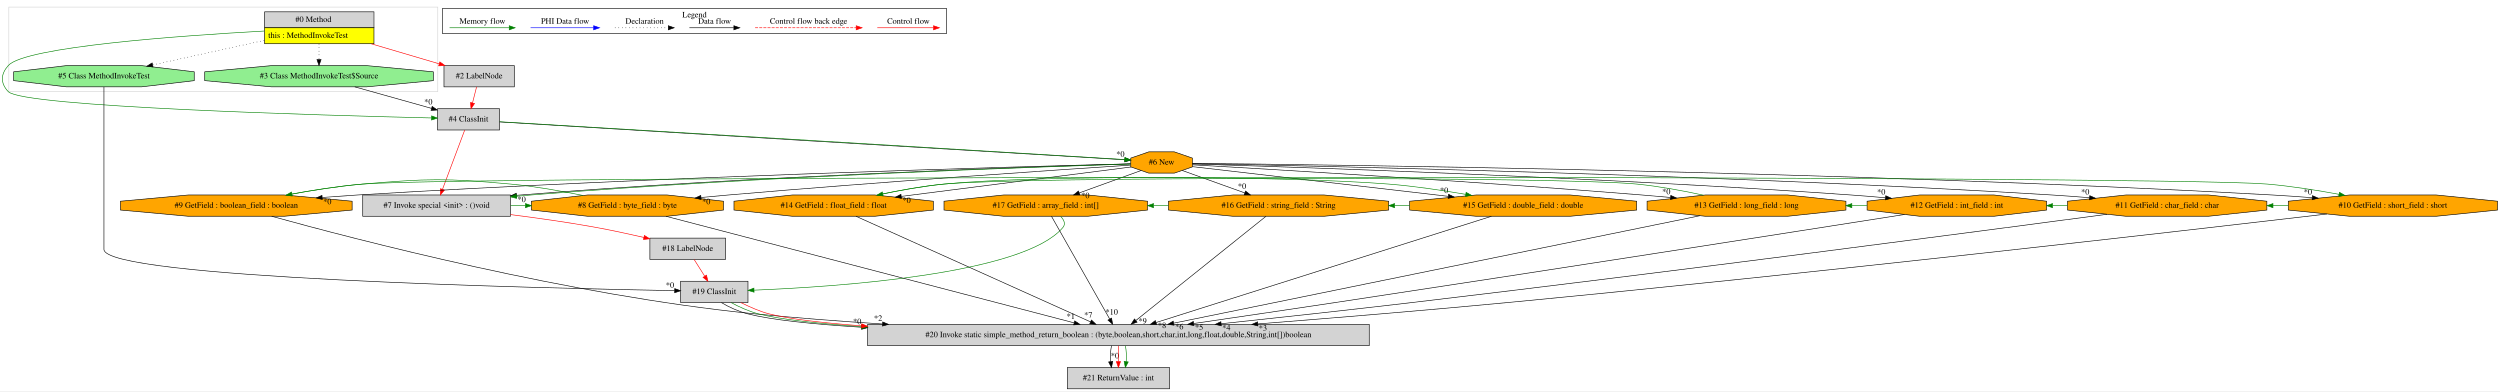
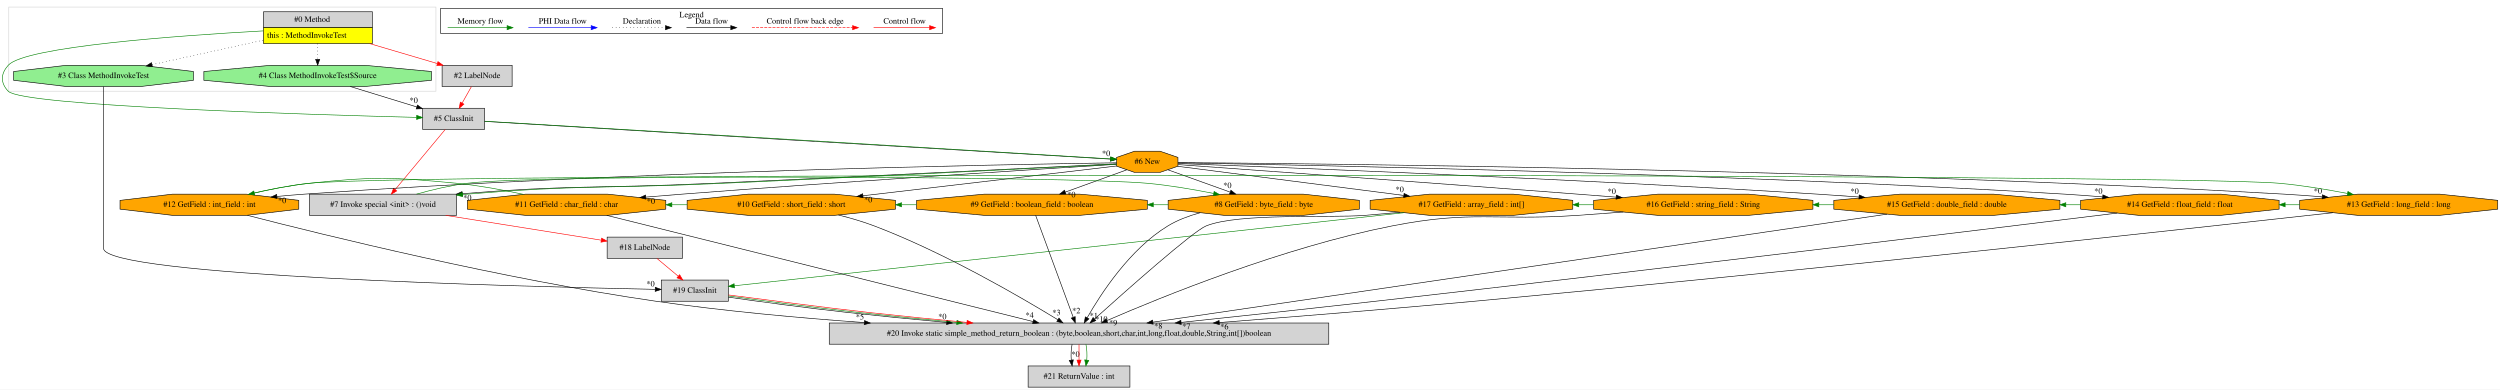
- <svg xmlns="http://www.w3.org/2000/svg" width="4231pt" height="662pt" viewBox="0.00 0.00 4231.20 662.00">
+ <svg xmlns="http://www.w3.org/2000/svg" width="4249pt" height="662pt" viewBox="0.00 0.00 4249.05 662.00">
  <g id="graph0" class="graph" transform="scale(1 1) rotate(0) translate(4 658)">
-     <polygon fill="white" stroke="transparent" points="-4,4 -4,-658 4227.2,-658 4227.2,4 -4,4" />
+     <polygon fill="white" stroke="transparent" points="-4,4 -4,-658 4245.05,-658 4245.05,4 -4,4" />
    <g id="clust1" class="cluster">
      <polygon fill="none" stroke="lightgray" points="10.92,-503 10.92,-646 736.92,-646 736.92,-503 10.92,-503" />
    </g>
    <g id="clust2" class="cluster">
      <polygon fill="none" stroke="black" points="744.92,-601.2 744.92,-643.8 1597.92,-643.8 1597.92,-601.2 744.92,-601.2" />
      <text text-anchor="middle" x="1171.42" y="-628.6" font-family="Times,serif" font-size="14.00">Legend</text>
    </g>
    <g id="node1" class="node">
      <polygon fill="lightgrey" stroke="transparent" points="628.42,-638 443.42,-638 443.42,-584 628.42,-584 628.42,-638" />
      <polygon fill="none" stroke="black" points="443.92,-611 443.92,-638 628.92,-638 628.92,-611 443.92,-611" />
      <text text-anchor="start" x="495.92" y="-620.8" font-family="Times,serif" font-size="14.00">#0 Method</text>
      <polygon fill="yellow" stroke="transparent" points="443.92,-584 443.92,-611 628.92,-611 628.92,-584 443.92,-584" />
      <polygon fill="none" stroke="black" points="443.92,-584 443.92,-611 628.92,-611 628.92,-584 443.92,-584" />
      <text text-anchor="start" x="449.92" y="-593.8" font-family="Times,serif" font-size="14.00">this : MethodInvokeTest</text>
    </g>
    <g id="node2" class="node">
-       <polygon fill="lightgrey" stroke="black" points="841.42,-474 736.42,-474 736.42,-438 841.42,-438 841.42,-474" />
-       <text text-anchor="middle" x="788.92" y="-452.3" font-family="Times,serif" font-size="14.00">#4 ClassInit</text>
-     </g>
-     <g id="edge3" class="edge">
-       <path fill="none" stroke="green" d="M443.21,-605.48C299.93,-597.52 38.14,-578.8 9.92,-547 -3.05,-532.37 -3.49,-517.23 9.92,-503 34.38,-477.06 545.5,-462.67 726.26,-458.38" />
-       <polygon fill="green" stroke="green" points="726.5,-461.88 736.41,-458.14 726.33,-454.88 726.5,-461.88" />
-     </g>
-     <g id="node3" class="node">
-       <polygon fill="lightgreen" stroke="black" points="729.35,-521.54 729.35,-536.46 616.04,-547 455.81,-547 342.5,-536.46 342.5,-521.54 455.81,-511 616.04,-511 729.35,-521.54" />
-       <text text-anchor="middle" x="535.92" y="-525.3" font-family="Times,serif" font-size="14.00">#3 Class MethodInvokeTest$Source</text>
-     </g>
-     <g id="edge5" class="edge">
+       <polygon fill="lightgreen" stroke="black" points="729.34,-521.54 729.34,-536.46 616.04,-547 455.8,-547 342.5,-536.46 342.5,-521.54 455.8,-511 616.04,-511 729.34,-521.54" />
+       <text text-anchor="middle" x="535.92" y="-525.3" font-family="Times,serif" font-size="14.00">#4 Class MethodInvokeTest$Source</text>
+     </g>
+     <g id="edge1" class="edge">
      <path fill="none" stroke="black" stroke-dasharray="1,5" d="M535.92,-583.81C535.92,-575.35 535.92,-565.95 535.92,-557.4" />
      <polygon fill="black" stroke="black" points="539.42,-557.17 535.92,-547.17 532.42,-557.17 539.42,-557.17" />
+     </g>
+     <g id="node3" class="node">
+       <polygon fill="lightgrey" stroke="black" points="819.42,-474 714.42,-474 714.42,-438 819.42,-438 819.42,-474" />
+       <text text-anchor="middle" x="766.92" y="-452.3" font-family="Times,serif" font-size="14.00">#5 ClassInit</text>
+     </g>
+     <g id="edge4" class="edge">
+       <path fill="none" stroke="green" d="M443.21,-605.48C299.92,-597.52 38.13,-578.8 9.92,-547 -3.06,-532.37 -3.48,-517.24 9.92,-503 33.57,-477.87 526.41,-463.04 703.91,-458.5" />
+       <polygon fill="green" stroke="green" points="704.22,-462 714.13,-458.24 704.05,-455 704.22,-462" />
    </g>
    <g id="node4" class="node">
      <polygon fill="lightgrey" stroke="black" points="866.42,-547 747.42,-547 747.42,-511 866.42,-511 866.42,-547" />
      <text text-anchor="middle" x="806.92" y="-525.3" font-family="Times,serif" font-size="14.00">#2 LabelNode</text>
    </g>
-     <g id="edge4" class="edge">
-       <path fill="none" stroke="red" d="M624.29,-583.92C661.7,-572.87 704.59,-560.21 739.4,-549.93" />
-       <polygon fill="red" stroke="red" points="740.4,-553.29 749,-547.1 738.42,-546.57 740.4,-553.29" />
+     <g id="edge5" class="edge">
+       <path fill="none" stroke="red" d="M624.28,-583.92C661.69,-572.87 704.59,-560.21 739.4,-549.93" />
+       <polygon fill="red" stroke="red" points="740.39,-553.29 748.99,-547.1 738.41,-546.57 740.39,-553.29" />
+     </g>
+     <g id="node19" class="node">
+       <polygon fill="lightgreen" stroke="black" points="324.74,-521.54 324.74,-536.46 235.22,-547 108.62,-547 19.1,-536.46 19.1,-521.54 108.62,-511 235.22,-511 324.74,-521.54" />
+       <text text-anchor="middle" x="171.92" y="-525.3" font-family="Times,serif" font-size="14.00">#3 Class MethodInvokeTest</text>
+     </g>
+     <g id="edge35" class="edge">
+       <path fill="none" stroke="black" stroke-dasharray="1,5" d="M443.13,-589.61C384.91,-576.81 310.51,-560.46 254.36,-548.12" />
+       <polygon fill="black" stroke="black" points="254.97,-544.67 244.45,-545.94 253.47,-551.51 254.97,-544.67" />
+     </g>
+     <g id="edge2" class="edge">
+       <path fill="none" stroke="black" d="M591.25,-510.99C625.29,-500.53 669,-487.1 704.31,-476.24" />
+       <polygon fill="black" stroke="black" points="705.5,-479.54 714.03,-473.26 703.44,-472.85 705.5,-479.54" />
+       <text text-anchor="middle" x="699.18" y="-482.96" font-family="Times,serif" font-size="14.00">*0</text>
+     </g>
+     <g id="node5" class="node">
+       <polygon fill="orange" stroke="black" points="1998.04,-375.54 1998.04,-390.46 1967.51,-401 1924.33,-401 1893.8,-390.46 1893.8,-375.54 1924.33,-365 1967.51,-365 1998.04,-375.54" />
+       <text text-anchor="middle" x="1945.92" y="-379.3" font-family="Times,serif" font-size="14.00">#6 New</text>
+     </g>
+     <g id="edge6" class="edge">
+       <path fill="none" stroke="black" d="M819.52,-451.65C1011.82,-439.77 1675.82,-399.79 1883.43,-387.57" />
+       <polygon fill="black" stroke="black" points="1883.77,-391.06 1893.55,-386.98 1883.36,-384.07 1883.77,-391.06" />
+       <text text-anchor="middle" x="1875.95" y="-392.78" font-family="Times,serif" font-size="14.00">*0</text>
+     </g>
+     <g id="edge7" class="edge">
+       <path fill="none" stroke="green" d="M819.76,-451.99C1012.43,-440.69 1676.24,-400.72 1883.58,-387.95" />
+       <polygon fill="green" stroke="green" points="1883.92,-391.44 1893.69,-387.33 1883.49,-384.45 1883.92,-391.44" />
    </g>
    <g id="node16" class="node">
-       <polygon fill="lightgreen" stroke="black" points="324.74,-521.54 324.74,-536.46 235.22,-547 108.63,-547 19.11,-536.46 19.11,-521.54 108.63,-511 235.22,-511 324.74,-521.54" />
-       <text text-anchor="middle" x="171.92" y="-525.3" font-family="Times,serif" font-size="14.00">#5 Class MethodInvokeTest</text>
+       <polygon fill="lightgrey" stroke="black" points="771.92,-328 521.92,-328 521.92,-292 771.92,-292 771.92,-328" />
+       <text text-anchor="middle" x="646.92" y="-306.3" font-family="Times,serif" font-size="14.00">#7 Invoke special &lt;init&gt; : ()void</text>
+     </g>
+     <g id="edge29" class="edge">
+       <path fill="none" stroke="red" d="M752.68,-437.92C731.57,-412.58 691.85,-364.92 667.55,-335.76" />
+       <polygon fill="red" stroke="red" points="670.23,-333.5 661.14,-328.06 664.85,-337.98 670.23,-333.5" />
+     </g>
+     <g id="edge3" class="edge">
+       <path fill="none" stroke="red" d="M797.24,-510.81C792.52,-502.44 786.75,-492.2 781.51,-482.9" />
+       <polygon fill="red" stroke="red" points="784.47,-481.02 776.51,-474.03 778.37,-484.46 784.47,-481.02" />
+     </g>
+     <g id="node6" class="node">
+       <polygon fill="orange" stroke="black" points="2669.13,-302.54 2669.13,-317.46 2568.25,-328 2425.59,-328 2324.71,-317.46 2324.71,-302.54 2425.59,-292 2568.25,-292 2669.13,-302.54" />
+       <text text-anchor="middle" x="2496.92" y="-306.3" font-family="Times,serif" font-size="14.00">#17 GetField : array_field : int[]</text>
+     </g>
+     <g id="edge8" class="edge">
+       <path fill="none" stroke="black" d="M1997.76,-375.32C2085.09,-364.07 2263.57,-341.07 2381.73,-325.84" />
+       <polygon fill="black" stroke="black" points="2382.43,-329.28 2391.9,-324.53 2381.54,-322.34 2382.43,-329.28" />
+       <text text-anchor="middle" x="2375.01" y="-331.53" font-family="Times,serif" font-size="14.00">*0</text>
+     </g>
+     <g id="node7" class="node">
+       <polygon fill="orange" stroke="black" points="3077.27,-302.54 3077.27,-317.46 2968.11,-328 2813.73,-328 2704.57,-317.46 2704.57,-302.54 2813.73,-292 2968.11,-292 3077.27,-302.54" />
+       <text text-anchor="middle" x="2890.92" y="-306.3" font-family="Times,serif" font-size="14.00">#16 GetField : string_field : String</text>
+     </g>
+     <g id="edge10" class="edge">
+       <path fill="none" stroke="black" d="M1998.3,-378.24C2118.45,-369.61 2423.18,-347.56 2677.92,-328 2698.93,-326.39 2721.1,-324.65 2742.89,-322.93" />
+       <polygon fill="black" stroke="black" points="2743.17,-326.42 2752.86,-322.14 2742.62,-319.44 2743.17,-326.42" />
+       <text text-anchor="middle" x="2735.46" y="-328.3" font-family="Times,serif" font-size="14.00">*0</text>
+     </g>
+     <g id="node8" class="node">
+       <polygon fill="orange" stroke="black" points="3497.03,-302.54 3497.03,-317.46 3384.49,-328 3225.35,-328 3112.81,-317.46 3112.81,-302.54 3225.35,-292 3384.49,-292 3497.03,-302.54" />
+       <text text-anchor="middle" x="3304.92" y="-306.3" font-family="Times,serif" font-size="14.00">#15 GetField : double_field : double</text>
+     </g>
+     <g id="edge12" class="edge">
+       <path fill="none" stroke="black" d="M1998.22,-380.08C2160.01,-374.04 2666.68,-354.2 3085.92,-328 3108.38,-326.6 3132.13,-324.94 3155.37,-323.21" />
+       <polygon fill="black" stroke="black" points="3155.94,-326.68 3165.65,-322.44 3155.41,-319.7 3155.94,-326.68" />
+       <text text-anchor="middle" x="3148.2" y="-328.53" font-family="Times,serif" font-size="14.00">*0</text>
+     </g>
+     <g id="node9" class="node">
+       <polygon fill="orange" stroke="black" points="3869.6,-302.54 3869.6,-317.46 3770.79,-328 3631.05,-328 3532.24,-317.46 3532.24,-302.54 3631.05,-292 3770.79,-292 3869.6,-302.54" />
+       <text text-anchor="middle" x="3700.92" y="-306.3" font-family="Times,serif" font-size="14.00">#14 GetField : float_field : float</text>
+     </g>
+     <g id="edge14" class="edge">
+       <path fill="none" stroke="black" d="M1998.15,-381.18C2195.5,-377.89 2914.55,-363.99 3505.92,-328 3526.56,-326.74 3548.41,-325.12 3569.73,-323.38" />
+       <polygon fill="black" stroke="black" points="3570.13,-326.86 3579.81,-322.55 3569.55,-319.89 3570.13,-326.86" />
+       <text text-anchor="middle" x="3562.44" y="-328.77" font-family="Times,serif" font-size="14.00">*0</text>
+     </g>
+     <g id="node10" class="node">
+       <polygon fill="orange" stroke="black" points="4241.19,-302.54 4241.19,-317.46 4142.62,-328 4003.22,-328 3904.65,-317.46 3904.65,-302.54 4003.22,-292 4142.62,-292 4241.19,-302.54" />
+       <text text-anchor="middle" x="4072.92" y="-306.3" font-family="Times,serif" font-size="14.00">#13 GetField : long_field : long</text>
+     </g>
+     <g id="edge16" class="edge">
+       <path fill="none" stroke="black" d="M1998.25,-381.68C2223.55,-380.06 3133.18,-371.05 3878.92,-328 3899.61,-326.81 3921.51,-325.21 3942.86,-323.47" />
+       <polygon fill="black" stroke="black" points="3943.28,-326.95 3952.96,-322.63 3942.7,-319.97 3943.28,-326.95" />
+       <text text-anchor="middle" x="3935.59" y="-328.85" font-family="Times,serif" font-size="14.00">*0</text>
+     </g>
+     <g id="node11" class="node">
+       <polygon fill="orange" stroke="black" points="503.83,-302.54 503.83,-317.46 414.84,-328 289,-328 200.01,-317.46 200.01,-302.54 289,-292 414.84,-292 503.83,-302.54" />
+       <text text-anchor="middle" x="351.92" y="-306.3" font-family="Times,serif" font-size="14.00">#12 GetField : int_field : int</text>
+     </g>
+     <g id="edge18" class="edge">
+       <path fill="none" stroke="black" d="M1893.8,-381.31C1706.75,-378.55 1051.79,-366.56 512.92,-328 497.97,-326.93 482.27,-325.57 466.77,-324.08" />
+       <polygon fill="black" stroke="black" points="466.91,-320.58 456.62,-323.09 466.23,-327.55 466.91,-320.58" />
+       <text text-anchor="middle" x="475.48" y="-312.74" font-family="Times,serif" font-size="14.00">*0</text>
+     </g>
+     <g id="node12" class="node">
+       <polygon fill="orange" stroke="black" points="1127.6,-302.54 1127.6,-317.46 1028.79,-328 889.05,-328 790.24,-317.46 790.24,-302.54 889.05,-292 1028.79,-292 1127.6,-302.54" />
+       <text text-anchor="middle" x="958.92" y="-306.3" font-family="Times,serif" font-size="14.00">#11 GetField : char_field : char</text>
+     </g>
+     <g id="edge20" class="edge">
+       <path fill="none" stroke="black" d="M1893.6,-378.76C1766.83,-370.84 1433.16,-349.56 1154.92,-328 1135.09,-326.46 1114.15,-324.75 1093.61,-323.01" />
+       <polygon fill="black" stroke="black" points="1093.84,-319.52 1083.58,-322.16 1093.24,-326.49 1093.84,-319.52" />
+       <text text-anchor="middle" x="1102.35" y="-311.57" font-family="Times,serif" font-size="14.00">*0</text>
+     </g>
+     <g id="node13" class="node">
+       <polygon fill="orange" stroke="black" points="1517.98,-302.54 1517.98,-317.46 1414.26,-328 1267.58,-328 1163.86,-317.46 1163.86,-302.54 1267.58,-292 1414.26,-292 1517.98,-302.54" />
+       <text text-anchor="middle" x="1340.92" y="-306.3" font-family="Times,serif" font-size="14.00">#10 GetField : short_field : short</text>
+     </g>
+     <g id="edge22" class="edge">
+       <path fill="none" stroke="black" d="M1893.81,-375.89C1798.7,-364.72 1594.61,-340.77 1462.77,-325.3" />
+       <polygon fill="black" stroke="black" points="1462.95,-321.8 1452.61,-324.11 1462.14,-328.75 1462.95,-321.8" />
+       <text text-anchor="middle" x="1471.6" y="-314.13" font-family="Times,serif" font-size="14.00">*0</text>
+     </g>
+     <g id="node14" class="node">
+       <polygon fill="orange" stroke="black" points="1945.97,-302.54 1945.97,-317.46 1831.13,-328 1668.71,-328 1553.87,-317.46 1553.87,-302.54 1668.71,-292 1831.13,-292 1945.97,-302.54" />
+       <text text-anchor="middle" x="1749.92" y="-306.3" font-family="Times,serif" font-size="14.00">#9 GetField : boolean_field : boolean</text>
+     </g>
+     <g id="edge24" class="edge">
+       <path fill="none" stroke="black" d="M1911.33,-369.47C1882.42,-359 1840.62,-343.85 1806.79,-331.6" />
+       <polygon fill="black" stroke="black" points="1807.63,-328.18 1797.03,-328.07 1805.24,-334.76 1807.63,-328.18" />
+       <text text-anchor="middle" x="1816.95" y="-322.59" font-family="Times,serif" font-size="14.00">*0</text>
+     </g>
+     <g id="node15" class="node">
+       <polygon fill="orange" stroke="black" points="2306.43,-302.54 2306.43,-317.46 2211.23,-328 2076.6,-328 1981.41,-317.46 1981.41,-302.54 2076.6,-292 2211.23,-292 2306.43,-302.54" />
+       <text text-anchor="middle" x="2143.92" y="-306.3" font-family="Times,serif" font-size="14.00">#8 GetField : byte_field : byte</text>
+     </g>
+     <g id="edge26" class="edge">
+       <path fill="none" stroke="black" d="M1980.86,-369.47C2010.19,-358.95 2052.66,-343.72 2086.9,-331.44" />
+       <polygon fill="black" stroke="black" points="2088.1,-334.74 2096.33,-328.07 2085.73,-328.15 2088.1,-334.74" />
+       <text text-anchor="middle" x="2082.12" y="-338.44" font-family="Times,serif" font-size="14.00">*0</text>
+     </g>
+     <g id="edge28" class="edge">
+       <path fill="none" stroke="black" d="M1893.83,-379.58C1771.77,-373.63 1458.4,-357.9 1196.92,-346 1011.47,-337.56 962.08,-343.68 781.66,-328.81" />
+       <polygon fill="black" stroke="black" points="781.83,-325.31 771.57,-327.97 781.24,-332.29 781.83,-325.31" />
+       <text text-anchor="middle" x="790.34" y="-317.35" font-family="Times,serif" font-size="14.00">*0</text>
+     </g>
+     <g id="edge30" class="edge">
+       <path fill="none" stroke="green" d="M1893.65,-379.1C1773.64,-372.82 1469.65,-357.59 1214.92,-346 1026.06,-337.41 978.31,-343.91 789.92,-328 787.36,-327.78 784.78,-327.56 782.18,-327.32" />
+       <polygon fill="green" stroke="green" points="782.35,-323.82 772.06,-326.34 781.68,-330.78 782.35,-323.82" />
+     </g>
+     <g id="node18" class="node">
+       <polygon fill="lightgrey" stroke="black" points="1233.92,-182 1119.92,-182 1119.92,-146 1233.92,-146 1233.92,-182" />
+       <text text-anchor="middle" x="1176.92" y="-160.3" font-family="Times,serif" font-size="14.00">#19 ClassInit</text>
+     </g>
+     <g id="edge33" class="edge">
+       <path fill="none" stroke="green" d="M2382.37,-296.5C2115.05,-267.34 1456.58,-195.51 1244.15,-172.33" />
+       <polygon fill="green" stroke="green" points="1244.4,-168.84 1234.08,-171.24 1243.64,-175.8 1244.4,-168.84" />
+     </g>
+     <g id="node20" class="node">
+       <polygon fill="lightgrey" stroke="black" points="2254.42,-109 1405.42,-109 1405.42,-73 2254.42,-73 2254.42,-109" />
+       <text text-anchor="middle" x="1829.92" y="-87.3" font-family="Times,serif" font-size="14.00">#20 Invoke static simple_method_return_boolean : (byte,boolean,short,char,int,long,float,double,String,int[])boolean</text>
+     </g>
+     <g id="edge46" class="edge">
+       <path fill="none" stroke="black" d="M2375.74,-297.16C2355.77,-295.34 2335.27,-293.55 2315.92,-292 2255.98,-287.19 2101.69,-296.49 2045.92,-274 2023.64,-265.01 1908.93,-163.16 1856.33,-115.87" />
+       <polygon fill="black" stroke="black" points="1858.51,-113.13 1848.74,-109.04 1853.83,-118.33 1858.51,-113.13" />
+       <text text-anchor="middle" x="1867.87" y="-111.18" font-family="Times,serif" font-size="14.00">*10</text>
+     </g>
+     <g id="edge9" class="edge">
+       <path fill="none" stroke="green" d="M2704.36,-310C2696.05,-310 2687.74,-310 2679.43,-310" />
+       <polygon fill="green" stroke="green" points="2679.29,-306.5 2669.29,-310 2679.29,-313.5 2679.29,-306.5" />
+     </g>
+     <g id="edge45" class="edge">
+       <path fill="none" stroke="black" d="M2754.88,-297.68C2729.32,-295.68 2702.81,-293.7 2677.92,-292 2537.58,-282.4 2499.97,-301.02 2361.92,-274 2177.1,-237.83 1968.71,-152.81 1877.24,-113.12" />
+       <polygon fill="black" stroke="black" points="1878.54,-109.86 1867.97,-109.08 1875.74,-116.28 1878.54,-109.86" />
+       <text text-anchor="middle" x="1887.96" y="-104.87" font-family="Times,serif" font-size="14.00">*9</text>
+     </g>
+     <g id="edge11" class="edge">
+       <path fill="none" stroke="green" d="M3112.87,-310C3104.34,-310 3095.82,-310 3087.3,-310" />
+       <polygon fill="green" stroke="green" points="3087.3,-306.5 3077.3,-310 3087.3,-313.5 3087.3,-306.5" />
+     </g>
+     <g id="edge44" class="edge">
+       <path fill="none" stroke="black" d="M3203.25,-294.04C2941.04,-255.47 2242.44,-152.69 1955.56,-110.48" />
+       <polygon fill="black" stroke="black" points="1955.94,-107 1945.53,-109.01 1954.92,-113.93 1955.94,-107" />
+       <text text-anchor="middle" x="1964.7" y="-99.58" font-family="Times,serif" font-size="14.00">*8</text>
+     </g>
+     <g id="edge13" class="edge">
+       <path fill="none" stroke="green" d="M3532.15,-310C3523.85,-310 3515.55,-310 3507.24,-310" />
+       <polygon fill="green" stroke="green" points="3507.12,-306.5 3497.12,-310 3507.12,-313.5 3507.12,-306.5" />
+     </g>
+     <g id="edge43" class="edge">
+       <path fill="none" stroke="black" d="M3594.62,-295.89C3364.74,-267.62 2804.15,-199.22 2333.92,-146 2224.13,-133.57 2100.8,-120.35 2003.62,-110.09" />
+       <polygon fill="black" stroke="black" points="2003.71,-106.58 1993.4,-109.02 2002.98,-113.55 2003.71,-106.58" />
+       <text text-anchor="middle" x="2012.31" y="-98.81" font-family="Times,serif" font-size="14.00">*7</text>
+     </g>
+     <g id="edge15" class="edge">
+       <path fill="none" stroke="green" d="M3904.75,-310C3896.48,-310 3888.21,-310 3879.93,-310" />
+       <polygon fill="green" stroke="green" points="3879.85,-306.5 3869.85,-310 3879.85,-313.5 3879.85,-306.5" />
+     </g>
+     <g id="edge42" class="edge">
+       <path fill="none" stroke="black" d="M3961.1,-296.5C3703.78,-267.92 3049.73,-196.42 2501.92,-146 2358.09,-132.76 2196.76,-119.74 2068.23,-109.8" />
+       <polygon fill="black" stroke="black" points="2068.5,-106.31 2058.26,-109.03 2067.96,-113.29 2068.5,-106.31" />
+       <text text-anchor="middle" x="2076.98" y="-98.3" font-family="Times,serif" font-size="14.00">*6</text>
+     </g>
+     <g id="edge17" class="edge">
+       <path fill="none" stroke="green" d="M418.41,-327.69C449.59,-335.1 487.4,-342.84 521.92,-346.5 706.88,-366.13 3684.65,-363.02 3869.92,-346.5 3908.23,-343.08 3950.12,-336.11 3985.85,-329.16" />
+       <polygon fill="green" stroke="green" points="3986.62,-332.58 3995.76,-327.21 3985.27,-325.71 3986.62,-332.58" />
+     </g>
+     <g id="edge41" class="edge">
+       <path fill="none" stroke="black" d="M416.36,-292.04C546.57,-258.46 850.8,-183.52 1110.92,-146 1225.47,-129.48 1351.07,-117.84 1464.79,-109.73" />
+       <polygon fill="black" stroke="black" points="1465.32,-113.2 1475.05,-109 1464.83,-106.21 1465.32,-113.2" />
+       <text text-anchor="middle" x="1457.57" y="-115.01" font-family="Times,serif" font-size="14.00">*5</text>
+     </g>
+     <g id="edge19" class="edge">
+       <path fill="none" stroke="green" d="M885.68,-327.69C851.36,-335.1 809.78,-342.84 771.92,-346.5 661.32,-357.19 632.41,-358.23 521.92,-346.5 491.04,-343.22 457.53,-336.68 428.48,-330.04" />
+       <polygon fill="green" stroke="green" points="428.94,-326.55 418.41,-327.69 427.35,-333.37 428.94,-326.55" />
+     </g>
+     <g id="edge40" class="edge">
+       <path fill="none" stroke="black" d="M1027.27,-291.97C1186.81,-252.22 1583.01,-153.52 1751.78,-111.47" />
+       <polygon fill="black" stroke="black" points="1752.73,-114.84 1761.59,-109.02 1751.04,-108.04 1752.73,-114.84" />
+       <text text-anchor="middle" x="1746.05" y="-117.91" font-family="Times,serif" font-size="14.00">*4</text>
+     </g>
+     <g id="edge21" class="edge">
+       <path fill="none" stroke="green" d="M1163.69,-310C1155.12,-310 1146.54,-310 1137.97,-310" />
+       <polygon fill="green" stroke="green" points="1137.91,-306.5 1127.91,-310 1137.91,-313.5 1137.91,-306.5" />
+     </g>
+     <g id="edge39" class="edge">
+       <path fill="none" stroke="black" d="M1420.99,-292.64C1441.17,-287.56 1462.58,-281.34 1481.92,-274 1601.31,-228.71 1732.27,-152.27 1793.97,-114.51" />
+       <polygon fill="black" stroke="black" points="1795.88,-117.44 1802.56,-109.22 1792.21,-111.48 1795.88,-117.44" />
+       <text text-anchor="middle" x="1791.55" y="-122.22" font-family="Times,serif" font-size="14.00">*3</text>
+     </g>
+     <g id="edge23" class="edge">
+       <path fill="none" stroke="green" d="M1553.55,-310C1545.19,-310 1536.82,-310 1528.46,-310" />
+       <polygon fill="green" stroke="green" points="1528.26,-306.5 1518.26,-310 1528.26,-313.5 1528.26,-306.5" />
+     </g>
+     <g id="edge38" class="edge">
+       <path fill="none" stroke="black" d="M1756.2,-291.97C1770.07,-254.35 1803.41,-163.92 1820.08,-118.69" />
+       <polygon fill="black" stroke="black" points="1823.39,-119.84 1823.56,-109.25 1816.82,-117.42 1823.39,-119.84" />
+       <text text-anchor="middle" x="1825.22" y="-125.48" font-family="Times,serif" font-size="14.00">*2</text>
+     </g>
+     <g id="edge25" class="edge">
+       <path fill="none" stroke="green" d="M1981.3,-310C1972.97,-310 1964.64,-310 1956.31,-310" />
+       <polygon fill="green" stroke="green" points="1956.15,-306.5 1946.15,-310 1956.15,-313.5 1956.15,-306.5" />
+     </g>
+     <g id="edge37" class="edge">
+       <path fill="none" stroke="black" d="M2035.69,-296.37C2016.57,-291.24 1997.5,-284.05 1980.92,-274 1916.4,-234.89 1866.7,-158.15 1843.79,-117.95" />
+       <polygon fill="black" stroke="black" points="1846.74,-116.05 1838.8,-109.03 1840.63,-119.46 1846.74,-116.05" />
+       <text text-anchor="middle" x="1855.02" y="-117.03" font-family="Times,serif" font-size="14.00">*1</text>
+     </g>
+     <g id="edge27" class="edge">
+       <path fill="none" stroke="green" d="M704.04,-328.07C729.96,-335.36 761.19,-342.89 789.92,-346.5 917.36,-362.51 1818.01,-358.19 1945.92,-346.5 1983.15,-343.1 2023.82,-336.17 2058.57,-329.25" />
+       <polygon fill="green" stroke="green" points="2059.57,-332.62 2068.68,-327.21 2058.18,-325.76 2059.57,-332.62" />
+     </g>
+     <g id="node17" class="node">
+       <polygon fill="lightgrey" stroke="black" points="1155.92,-255 1027.92,-255 1027.92,-219 1155.92,-219 1155.92,-255" />
+       <text text-anchor="middle" x="1091.92" y="-233.3" font-family="Times,serif" font-size="14.00">#18 LabelNode</text>
+     </g>
+     <g id="edge31" class="edge">
+       <path fill="none" stroke="red" d="M753.51,-291.99C835.16,-278.97 945.71,-261.33 1017.9,-249.81" />
+       <polygon fill="red" stroke="red" points="1018.5,-253.26 1027.83,-248.23 1017.4,-246.35 1018.5,-253.26" />
+     </g>
+     <g id="edge34" class="edge">
+       <path fill="none" stroke="red" d="M1112.5,-218.81C1123.35,-209.74 1136.84,-198.48 1148.67,-188.6" />
+       <polygon fill="red" stroke="red" points="1151.1,-191.13 1156.53,-182.03 1146.61,-185.75 1151.1,-191.13" />
+     </g>
+     <g id="edge36" class="edge">
+       <path fill="none" stroke="black" d="M1234.12,-152.92C1286.72,-145.27 1366.16,-134.78 1435.92,-127 1490.36,-120.93 1549.31,-115.1 1604.66,-109.99" />
+       <polygon fill="black" stroke="black" points="1605.31,-113.44 1614.95,-109.04 1604.67,-106.47 1605.31,-113.44" />
+       <text text-anchor="middle" x="1597.68" y="-115.42" font-family="Times,serif" font-size="14.00">*0</text>
+     </g>
+     <g id="edge47" class="edge">
+       <path fill="none" stroke="green" d="M1234.14,-154.94C1290.1,-147.21 1377.77,-135.49 1453.92,-127 1508.36,-120.93 1567.31,-115.1 1622.04,-109.99" />
+       <polygon fill="green" stroke="green" points="1622.57,-113.45 1632.2,-109.04 1621.92,-106.48 1622.57,-113.45" />
+     </g>
+     <g id="edge48" class="edge">
+       <path fill="none" stroke="red" d="M1234.16,-156.7C1294.16,-149.09 1389.75,-136.16 1471.92,-127 1526.36,-120.93 1585.31,-115.1 1639.41,-109.99" />
+       <polygon fill="red" stroke="red" points="1639.82,-113.46 1649.45,-109.04 1639.17,-106.49 1639.82,-113.46" />
+     </g>
+     <g id="edge32" class="edge">
+       <path fill="none" stroke="black" d="M171.92,-510.78C171.92,-496.41 171.92,-475.37 171.92,-457 171.92,-457 171.92,-457 171.92,-236 171.92,-188.87 884.49,-170.77 1109.61,-166.23" />
+       <polygon fill="black" stroke="black" points="1109.71,-169.73 1119.64,-166.03 1109.57,-162.73 1109.71,-169.73" />
+       <text text-anchor="middle" x="1101.69" y="-171.14" font-family="Times,serif" font-size="14.00">*0</text>
+     </g>
+     <g id="node21" class="node">
+       <polygon fill="lightgrey" stroke="black" points="1916.42,-36 1743.42,-36 1743.42,0 1916.42,0 1916.42,-36" />
+       <text text-anchor="middle" x="1829.92" y="-14.3" font-family="Times,serif" font-size="14.00">#21 ReturnValue : int</text>
+     </g>
+     <g id="edge49" class="edge">
+       <path fill="none" stroke="black" d="M1818.16,-72.81C1816.48,-64.79 1816.02,-55.05 1816.76,-46.07" />
+       <polygon fill="black" stroke="black" points="1820.25,-46.42 1818.2,-36.03 1813.32,-45.43 1820.25,-46.42" />
+       <text text-anchor="middle" x="1824" y="-51.47" font-family="Times,serif" font-size="14.00">*0</text>
+     </g>
+     <g id="edge50" class="edge">
+       <path fill="none" stroke="red" d="M1829.92,-72.81C1829.92,-64.79 1829.92,-55.05 1829.92,-46.07" />
+       <polygon fill="red" stroke="red" points="1833.42,-46.03 1829.92,-36.03 1826.42,-46.03 1833.42,-46.03" />
    </g>
    <g id="edge51" class="edge">
-       <path fill="none" stroke="black" stroke-dasharray="1,5" d="M443.13,-589.61C384.91,-576.81 310.51,-560.46 254.37,-548.12" />
-       <polygon fill="black" stroke="black" points="254.98,-544.67 244.46,-545.94 253.48,-551.51 254.98,-544.67" />
-     </g>
-     <g id="node5" class="node">
-       <polygon fill="orange" stroke="black" points="2014.04,-375.54 2014.04,-390.46 1983.51,-401 1940.34,-401 1909.81,-390.46 1909.81,-375.54 1940.34,-365 1983.51,-365 2014.04,-375.54" />
-       <text text-anchor="middle" x="1961.92" y="-379.3" font-family="Times,serif" font-size="14.00">#6 New</text>
-     </g>
-     <g id="edge6" class="edge">
-       <path fill="none" stroke="black" d="M841.62,-451.62C1033.44,-439.72 1693.44,-399.77 1899.8,-387.57" />
-       <polygon fill="black" stroke="black" points="1900.08,-391.06 1909.86,-386.97 1899.67,-384.07 1900.08,-391.06" />
-       <text text-anchor="middle" x="1892.26" y="-392.78" font-family="Times,serif" font-size="14.00">*0</text>
-     </g>
-     <g id="edge7" class="edge">
-       <path fill="none" stroke="green" d="M841.51,-451.99C1033.11,-440.7 1692.9,-400.77 1899.56,-387.98" />
-       <polygon fill="green" stroke="green" points="1899.88,-391.46 1909.64,-387.35 1899.44,-384.48 1899.88,-391.46" />
-     </g>
-     <g id="node13" class="node">
-       <polygon fill="lightgrey" stroke="black" points="859.92,-328 609.92,-328 609.92,-292 859.92,-292 859.92,-328" />
-       <text text-anchor="middle" x="734.92" y="-306.3" font-family="Times,serif" font-size="14.00">#7 Invoke special &lt;init&gt; : ()void</text>
-     </g>
-     <g id="edge23" class="edge">
-       <path fill="none" stroke="red" d="M782.52,-437.92C773.22,-413.12 755.91,-366.95 744.92,-337.66" />
-       <polygon fill="red" stroke="red" points="748.11,-336.2 741.32,-328.06 741.56,-338.65 748.11,-336.2" />
-     </g>
-     <g id="edge1" class="edge">
-       <path fill="none" stroke="black" d="M596.52,-510.99C635.74,-499.99 686.68,-485.69 726.29,-474.58" />
-       <polygon fill="black" stroke="black" points="727.43,-477.89 736.11,-471.82 725.53,-471.15 727.43,-477.89" />
-       <text text-anchor="middle" x="720.94" y="-481.16" font-family="Times,serif" font-size="14.00">*0</text>
-     </g>
-     <g id="edge2" class="edge">
-       <path fill="none" stroke="red" d="M802.57,-510.81C800.51,-502.7 798.01,-492.84 795.71,-483.78" />
-       <polygon fill="red" stroke="red" points="799.09,-482.86 793.24,-474.03 792.31,-484.58 799.09,-482.86" />
-     </g>
-     <g id="node6" class="node">
-       <polygon fill="orange" stroke="black" points="1575.6,-302.54 1575.6,-317.46 1476.79,-328 1337.06,-328 1238.25,-317.46 1238.25,-302.54 1337.06,-292 1476.79,-292 1575.6,-302.54" />
-       <text text-anchor="middle" x="1406.92" y="-306.3" font-family="Times,serif" font-size="14.00">#14 GetField : float_field : float</text>
-     </g>
-     <g id="edge8" class="edge">
-       <path fill="none" stroke="black" d="M1910.21,-375.38C1822.09,-364.11 1640.82,-340.92 1521.6,-325.67" />
-       <polygon fill="black" stroke="black" points="1521.7,-322.15 1511.34,-324.36 1520.81,-329.1 1521.7,-322.15" />
-       <text text-anchor="middle" x="1530.39" y="-314.57" font-family="Times,serif" font-size="14.00">*0</text>
-     </g>
-     <g id="node7" class="node">
-       <polygon fill="orange" stroke="black" points="3120.19,-302.54 3120.19,-317.46 3021.62,-328 2882.23,-328 2783.66,-317.46 2783.66,-302.54 2882.23,-292 3021.62,-292 3120.19,-302.54" />
-       <text text-anchor="middle" x="2951.92" y="-306.3" font-family="Times,serif" font-size="14.00">#13 GetField : long_field : long</text>
-     </g>
-     <g id="edge10" class="edge">
-       <path fill="none" stroke="black" d="M2014.28,-379.06C2143.51,-371.68 2488,-351.3 2774.92,-328 2790.6,-326.73 2807.04,-325.29 2823.32,-323.8" />
-       <polygon fill="black" stroke="black" points="2823.8,-327.27 2833.43,-322.87 2823.15,-320.3 2823.8,-327.27" />
-       <text text-anchor="middle" x="2816.16" y="-329.25" font-family="Times,serif" font-size="14.00">*0</text>
-     </g>
-     <g id="node8" class="node">
-       <polygon fill="orange" stroke="black" points="3459.83,-302.54 3459.83,-317.46 3370.85,-328 3245,-328 3156.02,-317.46 3156.02,-302.54 3245,-292 3370.85,-292 3459.83,-302.54" />
-       <text text-anchor="middle" x="3307.92" y="-306.3" font-family="Times,serif" font-size="14.00">#12 GetField : int_field : int</text>
-     </g>
-     <g id="edge12" class="edge">
-       <path fill="none" stroke="black" d="M2014.03,-380.49C2178.11,-375.54 2698.75,-358.36 3128.92,-328 3147.75,-326.67 3167.67,-325.02 3187.11,-323.28" />
-       <polygon fill="black" stroke="black" points="3187.59,-326.75 3197.23,-322.36 3186.95,-319.78 3187.59,-326.75" />
-       <text text-anchor="middle" x="3179.94" y="-328.72" font-family="Times,serif" font-size="14.00">*0</text>
-     </g>
-     <g id="node9" class="node">
-       <polygon fill="orange" stroke="black" points="3832.6,-302.54 3832.6,-317.46 3733.79,-328 3594.06,-328 3495.25,-317.46 3495.25,-302.54 3594.06,-292 3733.79,-292 3832.6,-302.54" />
-       <text text-anchor="middle" x="3663.92" y="-306.3" font-family="Times,serif" font-size="14.00">#11 GetField : char_field : char</text>
-     </g>
-     <g id="edge14" class="edge">
-       <path fill="none" stroke="black" d="M2014.03,-381.1C2207,-377.55 2899.28,-363.01 3468.92,-328 3489.49,-326.74 3511.26,-325.12 3532.51,-323.38" />
-       <polygon fill="black" stroke="black" points="3532.88,-326.86 3542.55,-322.55 3532.3,-319.89 3532.88,-326.86" />
-       <text text-anchor="middle" x="3525.19" y="-328.77" font-family="Times,serif" font-size="14.00">*0</text>
-     </g>
-     <g id="node10" class="node">
-       <polygon fill="orange" stroke="black" points="4222.99,-302.54 4222.99,-317.46 4119.27,-328 3972.58,-328 3868.86,-317.46 3868.86,-302.54 3972.58,-292 4119.27,-292 4222.99,-302.54" />
-       <text text-anchor="middle" x="4045.92" y="-306.3" font-family="Times,serif" font-size="14.00">#10 GetField : short_field : short</text>
-     </g>
-     <g id="edge16" class="edge">
-       <path fill="none" stroke="black" d="M2014.3,-381.54C2235.89,-379.37 3118.18,-368.52 3841.92,-328 3863.79,-326.78 3886.96,-325.16 3909.52,-323.4" />
-       <polygon fill="black" stroke="black" points="3909.8,-326.89 3919.49,-322.61 3909.25,-319.91 3909.8,-326.89" />
-       <text text-anchor="middle" x="3902.09" y="-328.77" font-family="Times,serif" font-size="14.00">*0</text>
-     </g>
-     <g id="node11" class="node">
-       <polygon fill="orange" stroke="black" points="591.97,-302.54 591.97,-317.46 477.13,-328 314.72,-328 199.88,-317.46 199.88,-302.54 314.72,-292 477.13,-292 591.97,-302.54" />
-       <text text-anchor="middle" x="395.92" y="-306.3" font-family="Times,serif" font-size="14.00">#9 GetField : boolean_field : boolean</text>
-     </g>
-     <g id="edge18" class="edge">
-       <path fill="none" stroke="black" d="M1909.65,-380.74C1728.44,-376.19 1110.45,-359.22 600.92,-328 581.64,-326.82 561.35,-325.38 541.33,-323.84" />
-       <polygon fill="black" stroke="black" points="541.46,-320.34 531.22,-323.05 540.92,-327.32 541.46,-320.34" />
-       <text text-anchor="middle" x="549.95" y="-312.33" font-family="Times,serif" font-size="14.00">*0</text>
-     </g>
-     <g id="node12" class="node">
-       <polygon fill="orange" stroke="black" points="1220.44,-302.54 1220.44,-317.46 1125.24,-328 990.61,-328 895.41,-317.46 895.41,-302.54 990.61,-292 1125.24,-292 1220.44,-302.54" />
-       <text text-anchor="middle" x="1057.92" y="-306.3" font-family="Times,serif" font-size="14.00">#8 GetField : byte_field : byte</text>
-     </g>
-     <g id="edge20" class="edge">
-       <path fill="none" stroke="black" d="M1909.45,-378.6C1789.07,-370.69 1483.81,-350.06 1228.92,-328 1213.93,-326.7 1198.2,-325.26 1182.62,-323.77" />
-       <polygon fill="black" stroke="black" points="1182.69,-320.26 1172.4,-322.79 1182.02,-327.23 1182.69,-320.26" />
-       <text text-anchor="middle" x="1191.26" y="-312.41" font-family="Times,serif" font-size="14.00">*0</text>
-     </g>
-     <g id="edge22" class="edge">
-       <path fill="none" stroke="black" d="M1909.74,-380.64C1752.95,-376.15 1273.08,-360.21 876.92,-328 874.68,-327.82 872.42,-327.63 870.14,-327.43" />
-       <polygon fill="black" stroke="black" points="870.36,-323.94 860.09,-326.54 869.74,-330.91 870.36,-323.94" />
-       <text text-anchor="middle" x="878.89" y="-316.02" font-family="Times,serif" font-size="14.00">*0</text>
-     </g>
-     <g id="edge24" class="edge">
-       <path fill="none" stroke="green" d="M1909.66,-380.4C1754.6,-375.61 1284.32,-359.66 894.92,-328 886.89,-327.35 878.61,-326.61 870.26,-325.81" />
-       <polygon fill="green" stroke="green" points="870.34,-322.3 860.05,-324.81 869.66,-329.27 870.34,-322.3" />
-     </g>
-     <g id="node17" class="node">
-       <polygon fill="orange" stroke="black" points="1938.14,-302.54 1938.14,-317.46 1837.26,-328 1694.59,-328 1593.71,-317.46 1593.71,-302.54 1694.59,-292 1837.26,-292 1938.14,-302.54" />
-       <text text-anchor="middle" x="1765.92" y="-306.3" font-family="Times,serif" font-size="14.00">#17 GetField : array_field : int[]</text>
-     </g>
-     <g id="edge29" class="edge">
-       <path fill="none" stroke="black" d="M1927.34,-369.47C1898.43,-359 1856.62,-343.85 1822.8,-331.6" />
-       <polygon fill="black" stroke="black" points="1823.63,-328.18 1813.04,-328.07 1821.25,-334.76 1823.63,-328.18" />
-       <text text-anchor="middle" x="1832.96" y="-322.59" font-family="Times,serif" font-size="14.00">*0</text>
-     </g>
-     <g id="node18" class="node">
-       <polygon fill="orange" stroke="black" points="2346.28,-302.54 2346.28,-317.46 2237.11,-328 2082.74,-328 1973.57,-317.46 1973.57,-302.54 2082.74,-292 2237.11,-292 2346.28,-302.54" />
-       <text text-anchor="middle" x="2159.92" y="-306.3" font-family="Times,serif" font-size="14.00">#16 GetField : string_field : String</text>
-     </g>
-     <g id="edge31" class="edge">
-       <path fill="none" stroke="black" d="M1996.87,-369.47C2026.19,-358.95 2068.67,-343.72 2102.91,-331.44" />
-       <polygon fill="black" stroke="black" points="2104.1,-334.74 2112.33,-328.07 2101.74,-328.15 2104.1,-334.74" />
-       <text text-anchor="middle" x="2098.12" y="-338.44" font-family="Times,serif" font-size="14.00">*0</text>
-     </g>
-     <g id="node19" class="node">
-       <polygon fill="orange" stroke="black" points="2766.03,-302.54 2766.03,-317.46 2653.5,-328 2494.35,-328 2381.82,-317.46 2381.82,-302.54 2494.35,-292 2653.5,-292 2766.03,-302.54" />
-       <text text-anchor="middle" x="2573.92" y="-306.3" font-family="Times,serif" font-size="14.00">#15 GetField : double_field : double</text>
-     </g>
-     <g id="edge33" class="edge">
-       <path fill="none" stroke="black" d="M2014.1,-375.95C2109.18,-364.92 2313.15,-341.25 2446.86,-325.74" />
-       <polygon fill="black" stroke="black" points="2447.63,-329.18 2457.16,-324.55 2446.83,-322.22 2447.63,-329.18" />
-       <text text-anchor="middle" x="2440.13" y="-331.33" font-family="Times,serif" font-size="14.00">*0</text>
-     </g>
-     <g id="edge34" class="edge">
-       <path fill="none" stroke="green" d="M1480.16,-327.69C1514.48,-335.1 1556.06,-342.84 1593.92,-346.5 1760.26,-362.58 2179.34,-359.75 2345.92,-346.5 2389.03,-343.07 2436.28,-336.05 2476.54,-329.08" />
-       <polygon fill="green" stroke="green" points="2477.37,-332.49 2486.62,-327.31 2476.16,-325.59 2477.37,-332.49" />
-     </g>
-     <g id="node20" class="node">
-       <polygon fill="lightgrey" stroke="black" points="2313.42,-109 1464.42,-109 1464.42,-73 2313.42,-73 2313.42,-109" />
-       <text text-anchor="middle" x="1888.92" y="-87.3" font-family="Times,serif" font-size="14.00">#20 Invoke static simple_method_return_boolean : (byte,boolean,short,char,int,long,float,double,String,int[])boolean</text>
-     </g>
-     <g id="edge42" class="edge">
-       <path fill="none" stroke="black" d="M1444.75,-291.97C1531.84,-252.76 1746.37,-156.18 1841.82,-113.21" />
-       <polygon fill="black" stroke="black" points="1843.26,-116.4 1850.95,-109.1 1840.39,-110.01 1843.26,-116.4" />
-       <text text-anchor="middle" x="1837.89" y="-120.55" font-family="Times,serif" font-size="14.00">*7</text>
-     </g>
-     <g id="edge9" class="edge">
-       <path fill="none" stroke="green" d="M2879.08,-327.69C2844.95,-335.1 2803.59,-342.84 2765.92,-346.5 2636.31,-359.1 1723.54,-359.03 1593.92,-346.5 1559.61,-343.18 1522.24,-336.52 1490,-329.78" />
-       <polygon fill="green" stroke="green" points="1490.67,-326.34 1480.16,-327.69 1489.22,-333.19 1490.67,-326.34" />
-     </g>
-     <g id="edge41" class="edge">
-       <path fill="none" stroke="black" d="M2872.9,-292.87C2680.57,-253.61 2188.85,-153.23 1982.41,-111.08" />
-       <polygon fill="black" stroke="black" points="1983,-107.63 1972.5,-109.06 1981.6,-114.49 1983,-107.63" />
-       <text text-anchor="middle" x="1991.95" y="-100.7" font-family="Times,serif" font-size="14.00">*6</text>
-     </g>
-     <g id="edge11" class="edge">
-       <path fill="none" stroke="green" d="M3155.76,-310C3147.24,-310 3138.71,-310 3130.19,-310" />
-       <polygon fill="green" stroke="green" points="3130.19,-306.5 3120.19,-310 3130.19,-313.5 3130.19,-306.5" />
-     </g>
-     <g id="edge40" class="edge">
-       <path fill="none" stroke="black" d="M3219.29,-295.03C3038.31,-266.57 2613.19,-199.96 2255.92,-146 2176.42,-133.99 2087.16,-120.85 2016.58,-110.54" />
-       <polygon fill="black" stroke="black" points="2016.71,-107.02 2006.31,-109.04 2015.7,-113.95 2016.71,-107.02" />
-       <text text-anchor="middle" x="2025.47" y="-99.59" font-family="Times,serif" font-size="14.00">*5</text>
-     </g>
-     <g id="edge13" class="edge">
-       <path fill="none" stroke="green" d="M3494.93,-310C3486.61,-310 3478.3,-310 3469.99,-310" />
-       <polygon fill="green" stroke="green" points="3469.85,-306.5 3459.85,-310 3469.85,-313.5 3469.85,-306.5" />
-     </g>
-     <g id="edge39" class="edge">
-       <path fill="none" stroke="black" d="M3562.12,-295.36C3345.75,-266.52 2824.07,-197.74 2385.92,-146 2278.64,-133.33 2158.19,-120.22 2062.74,-110.08" />
-       <polygon fill="black" stroke="black" points="2063.01,-106.59 2052.7,-109.02 2062.28,-113.55 2063.01,-106.59" />
-       <text text-anchor="middle" x="2071.62" y="-98.83" font-family="Times,serif" font-size="14.00">*4</text>
-     </g>
-     <g id="edge15" class="edge">
-       <path fill="none" stroke="green" d="M3868.69,-310C3860.12,-310 3851.55,-310 3842.98,-310" />
-       <polygon fill="green" stroke="green" points="3842.92,-306.5 3832.92,-310 3842.92,-313.5 3842.92,-306.5" />
-     </g>
-     <g id="edge38" class="edge">
-       <path fill="none" stroke="black" d="M3934.22,-295.82C3685.44,-266.68 3066.82,-195.48 2547.92,-146 2407.74,-132.63 2250.57,-119.67 2124.9,-109.81" />
-       <polygon fill="black" stroke="black" points="2125,-106.3 2114.76,-109.01 2124.45,-113.28 2125,-106.3" />
-       <text text-anchor="middle" x="2133.49" y="-98.3" font-family="Times,serif" font-size="14.00">*3</text>
-     </g>
-     <g id="edge17" class="edge">
-       <path fill="none" stroke="green" d="M480.12,-327.74C519.37,-335.14 566.83,-342.85 609.92,-346.5 788.34,-361.61 3654.51,-361.68 3832.92,-346.5 3873.16,-343.08 3917.22,-336.08 3954.76,-329.12" />
-       <polygon fill="green" stroke="green" points="3955.49,-332.55 3964.67,-327.26 3954.19,-325.67 3955.49,-332.55" />
-     </g>
-     <g id="edge37" class="edge">
-       <path fill="none" stroke="black" d="M455.78,-291.98C596.6,-252.97 960.47,-158.02 1271.92,-127 1342.15,-120 1417.03,-114.29 1489.53,-109.67" />
-       <polygon fill="black" stroke="black" points="1489.98,-113.15 1499.74,-109.02 1489.54,-106.16 1489.98,-113.15" />
-       <text text-anchor="middle" x="1482.18" y="-114.9" font-family="Times,serif" font-size="14.00">*2</text>
-     </g>
-     <g id="edge19" class="edge">
-       <path fill="none" stroke="green" d="M982.69,-327.21C945.89,-334.77 900.83,-342.76 859.92,-346.5 749.27,-356.61 720.64,-355.87 609.92,-346.5 570.53,-343.16 527.5,-336.44 490.41,-329.65" />
-       <polygon fill="green" stroke="green" points="490.59,-326.13 480.12,-327.74 489.31,-333.01 490.59,-326.13" />
-     </g>
-     <g id="edge36" class="edge">
-       <path fill="none" stroke="black" d="M1123.13,-291.97C1275.2,-252.26 1652.6,-153.71 1813.89,-111.59" />
-       <polygon fill="black" stroke="black" points="1814.94,-114.94 1823.73,-109.02 1813.17,-108.16 1814.94,-114.94" />
-       <text text-anchor="middle" x="1808.33" y="-118.08" font-family="Times,serif" font-size="14.00">*1</text>
-     </g>
-     <g id="edge21" class="edge">
-       <path fill="none" stroke="green" d="M860.15,-310C868.48,-310 876.81,-310 885.14,-310" />
-       <polygon fill="green" stroke="green" points="885.3,-313.5 895.3,-310 885.3,-306.5 885.3,-313.5" />
-     </g>
-     <g id="node14" class="node">
-       <polygon fill="lightgrey" stroke="black" points="1223.92,-255 1095.92,-255 1095.92,-219 1223.92,-219 1223.92,-255" />
-       <text text-anchor="middle" x="1159.92" y="-233.3" font-family="Times,serif" font-size="14.00">#18 LabelNode</text>
-     </g>
-     <g id="edge25" class="edge">
-       <path fill="none" stroke="red" d="M859.98,-294.83C904.31,-289.19 954.47,-282.1 999.92,-274 1028.14,-268.97 1058.89,-262.34 1085.84,-256.13" />
-       <polygon fill="red" stroke="red" points="1086.63,-259.54 1095.58,-253.87 1085.04,-252.72 1086.63,-259.54" />
-     </g>
-     <g id="node15" class="node">
-       <polygon fill="lightgrey" stroke="black" points="1261.92,-182 1147.92,-182 1147.92,-146 1261.92,-146 1261.92,-182" />
-       <text text-anchor="middle" x="1204.92" y="-160.3" font-family="Times,serif" font-size="14.00">#19 ClassInit</text>
-     </g>
-     <g id="edge28" class="edge">
-       <path fill="none" stroke="red" d="M1170.82,-218.81C1176.18,-210.35 1182.75,-199.98 1188.69,-190.61" />
-       <polygon fill="red" stroke="red" points="1191.73,-192.35 1194.13,-182.03 1185.82,-188.6 1191.73,-192.35" />
-     </g>
-     <g id="edge35" class="edge">
-       <path fill="none" stroke="black" d="M1217.01,-145.85C1228.77,-138.7 1245.16,-131.11 1260.92,-127 1300.79,-116.61 1372.63,-109.3 1453.86,-104.16" />
-       <polygon fill="black" stroke="black" points="1454.57,-107.62 1464.34,-103.51 1454.14,-100.63 1454.57,-107.62" />
-       <text text-anchor="middle" x="1446.77" y="-109.37" font-family="Times,serif" font-size="14.00">*0</text>
-     </g>
-     <g id="edge46" class="edge">
-       <path fill="none" stroke="green" d="M1233.42,-145.85C1246.77,-138.7 1263.16,-131.11 1278.92,-127 1315.95,-117.35 1380.54,-110.36 1454.23,-105.29" />
-       <polygon fill="green" stroke="green" points="1454.46,-108.78 1464.2,-104.62 1453.99,-101.8 1454.46,-108.78" />
-     </g>
-     <g id="edge47" class="edge">
-       <path fill="none" stroke="red" d="M1249.83,-145.85C1264.77,-138.7 1281.16,-131.11 1296.92,-127 1330.91,-118.14 1388.14,-111.52 1453.99,-106.58" />
-       <polygon fill="red" stroke="red" points="1454.48,-110.05 1464.2,-105.83 1453.97,-103.07 1454.48,-110.05" />
-     </g>
-     <g id="edge26" class="edge">
-       <path fill="none" stroke="black" d="M171.92,-510.78C171.92,-496.41 171.92,-475.37 171.92,-457 171.92,-457 171.92,-457 171.92,-236 171.92,-187.42 908.54,-170.26 1137.71,-166.09" />
-       <polygon fill="black" stroke="black" points="1137.98,-169.59 1147.91,-165.91 1137.85,-162.59 1137.98,-169.59" />
-       <text text-anchor="middle" x="1129.94" y="-170.99" font-family="Times,serif" font-size="14.00">*0</text>
-     </g>
-     <g id="edge27" class="edge">
-       <path fill="none" stroke="green" d="M1791.18,-291.69C1796.89,-285.73 1799.96,-279.04 1794.92,-273 1728.98,-193.89 1412.71,-172.55 1272.32,-166.94" />
-       <polygon fill="green" stroke="green" points="1272.24,-163.44 1262.11,-166.55 1271.97,-170.43 1272.24,-163.44" />
-     </g>
-     <g id="edge45" class="edge">
-       <path fill="none" stroke="black" d="M1775.58,-291.97C1796.99,-254.19 1848.59,-163.16 1874.12,-118.12" />
-       <polygon fill="black" stroke="black" points="1877.26,-119.67 1879.15,-109.25 1871.17,-116.22 1877.26,-119.67" />
-       <text text-anchor="middle" x="1877.56" y="-125.49" font-family="Times,serif" font-size="14.00">*10</text>
-     </g>
-     <g id="edge30" class="edge">
-       <path fill="none" stroke="green" d="M1973.36,-310C1965.05,-310 1956.74,-310 1948.43,-310" />
-       <polygon fill="green" stroke="green" points="1948.3,-306.5 1938.3,-310 1948.3,-313.5 1948.3,-306.5" />
-     </g>
-     <g id="edge44" class="edge">
-       <path fill="none" stroke="black" d="M2138.66,-291.97C2090.59,-253.48 1973.48,-159.71 1918.44,-115.63" />
-       <polygon fill="black" stroke="black" points="1920.46,-112.77 1910.47,-109.25 1916.08,-118.23 1920.46,-112.77" />
-       <text text-anchor="middle" x="1929.9" y="-110.28" font-family="Times,serif" font-size="14.00">*9</text>
-     </g>
-     <g id="edge32" class="edge">
-       <path fill="none" stroke="green" d="M2381.87,-310C2373.35,-310 2364.83,-310 2356.31,-310" />
-       <polygon fill="green" stroke="green" points="2356.31,-306.5 2346.31,-310 2356.31,-313.5 2356.31,-306.5" />
-     </g>
-     <g id="edge43" class="edge">
-       <path fill="none" stroke="black" d="M2520.17,-291.97C2395.4,-252.45 2086.59,-154.62 1952.62,-112.18" />
-       <polygon fill="black" stroke="black" points="1953.49,-108.78 1942.9,-109.1 1951.38,-115.46 1953.49,-108.78" />
-       <text text-anchor="middle" x="1962.73" y="-102.81" font-family="Times,serif" font-size="14.00">*8</text>
-     </g>
-     <g id="node21" class="node">
-       <polygon fill="lightgrey" stroke="black" points="1975.42,-36 1802.42,-36 1802.42,0 1975.42,0 1975.42,-36" />
-       <text text-anchor="middle" x="1888.92" y="-14.3" font-family="Times,serif" font-size="14.00">#21 ReturnValue : int</text>
-     </g>
-     <g id="edge48" class="edge">
-       <path fill="none" stroke="black" d="M1877.17,-72.81C1875.49,-64.79 1875.02,-55.05 1875.77,-46.07" />
-       <polygon fill="black" stroke="black" points="1879.25,-46.42 1877.2,-36.03 1872.32,-45.43 1879.25,-46.42" />
-       <text text-anchor="middle" x="1883.01" y="-51.47" font-family="Times,serif" font-size="14.00">*0</text>
-     </g>
-     <g id="edge49" class="edge">
-       <path fill="none" stroke="red" d="M1888.92,-72.81C1888.92,-64.79 1888.92,-55.05 1888.92,-46.07" />
-       <polygon fill="red" stroke="red" points="1892.42,-46.03 1888.92,-36.03 1885.42,-46.03 1892.42,-46.03" />
-     </g>
-     <g id="edge50" class="edge">
-       <path fill="none" stroke="green" d="M1900.68,-72.81C1902.36,-64.79 1902.83,-55.05 1902.08,-46.07" />
-       <polygon fill="green" stroke="green" points="1905.53,-45.43 1900.65,-36.03 1898.6,-46.42 1905.53,-45.43" />
+       <path fill="none" stroke="green" d="M1841.68,-72.81C1843.35,-64.79 1843.82,-55.05 1843.08,-46.07" />
+       <polygon fill="green" stroke="green" points="1846.52,-45.43 1841.64,-36.03 1839.59,-46.42 1846.52,-45.43" />
    </g>
    <g id="edge52" class="edge">
-       <path fill="none" stroke="red" d="M1480.82,-611C1492.03,-611 1550.17,-611 1575.78,-611" />
+       <path fill="none" stroke="red" d="M1480.81,-611C1492.03,-611 1550.16,-611 1575.78,-611" />
      <polygon fill="red" stroke="red" points="1575.98,-614.5 1585.98,-611 1575.98,-607.5 1575.98,-614.5" />
      <text text-anchor="middle" x="1533.42" y="-617.8" font-family="Times,serif" font-size="14.00">Control flow</text>
    </g>
    <g id="edge53" class="edge">
-       <path fill="none" stroke="red" stroke-dasharray="5,2" d="M1274,-611C1290.97,-611 1407.13,-611 1445.01,-611" />
+       <path fill="none" stroke="red" stroke-dasharray="5,2" d="M1274,-611C1290.97,-611 1407.12,-611 1445,-611" />
      <polygon fill="red" stroke="red" points="1445.09,-614.5 1455.09,-611 1445.09,-607.5 1445.09,-614.5" />
      <text text-anchor="middle" x="1364.42" y="-617.8" font-family="Times,serif" font-size="14.00">Control flow back edge</text>
    </g>
    <g id="edge54" class="edge">
-       <path fill="none" stroke="black" d="M1162.78,-611C1172.33,-611 1216.23,-611 1237.84,-611" />
-       <polygon fill="black" stroke="black" points="1238.08,-614.5 1248.08,-611 1238.08,-607.5 1238.08,-614.5" />
+       <path fill="none" stroke="black" d="M1162.78,-611C1172.32,-611 1216.23,-611 1237.84,-611" />
+       <polygon fill="black" stroke="black" points="1238.07,-614.5 1248.07,-611 1238.07,-607.5 1238.07,-614.5" />
      <text text-anchor="middle" x="1205.42" y="-617.8" font-family="Times,serif" font-size="14.00">Data flow</text>
    </g>
    <g id="edge55" class="edge">
-       <path fill="none" stroke="black" stroke-dasharray="1,5" d="M1036.73,-611C1047.38,-611 1102.39,-611 1127,-611" />
-       <polygon fill="black" stroke="black" points="1127.07,-614.5 1137.07,-611 1127.07,-607.5 1127.07,-614.5" />
+       <path fill="none" stroke="black" stroke-dasharray="1,5" d="M1036.72,-611C1047.38,-611 1102.38,-611 1126.99,-611" />
+       <polygon fill="black" stroke="black" points="1127.06,-614.5 1137.06,-611 1127.06,-607.5 1127.06,-614.5" />
      <text text-anchor="middle" x="1086.92" y="-617.8" font-family="Times,serif" font-size="14.00">Declaration</text>
    </g>
    <g id="edge56" class="edge">
-       <path fill="none" stroke="blue" d="M894.02,-611C906.65,-611 972.81,-611 1000.6,-611" />
-       <polygon fill="blue" stroke="blue" points="1000.77,-614.5 1010.77,-611 1000.77,-607.5 1000.77,-614.5" />
+       <path fill="none" stroke="blue" d="M894.02,-611C906.64,-611 972.8,-611 1000.6,-611" />
+       <polygon fill="blue" stroke="blue" points="1000.76,-614.5 1010.76,-611 1000.76,-607.5 1000.76,-614.5" />
      <text text-anchor="middle" x="952.42" y="-617.8" font-family="Times,serif" font-size="14.00">PHI Data flow</text>
    </g>
    <g id="edge57" class="edge">
      <path fill="none" stroke="green" d="M756.92,-611C768.86,-611 831.22,-611 857.85,-611" />
      <polygon fill="green" stroke="green" points="857.87,-614.5 867.87,-611 857.87,-607.5 857.87,-614.5" />
      <text text-anchor="middle" x="812.42" y="-617.8" font-family="Times,serif" font-size="14.00">Memory flow</text>
    </g>
  </g>
</svg>
